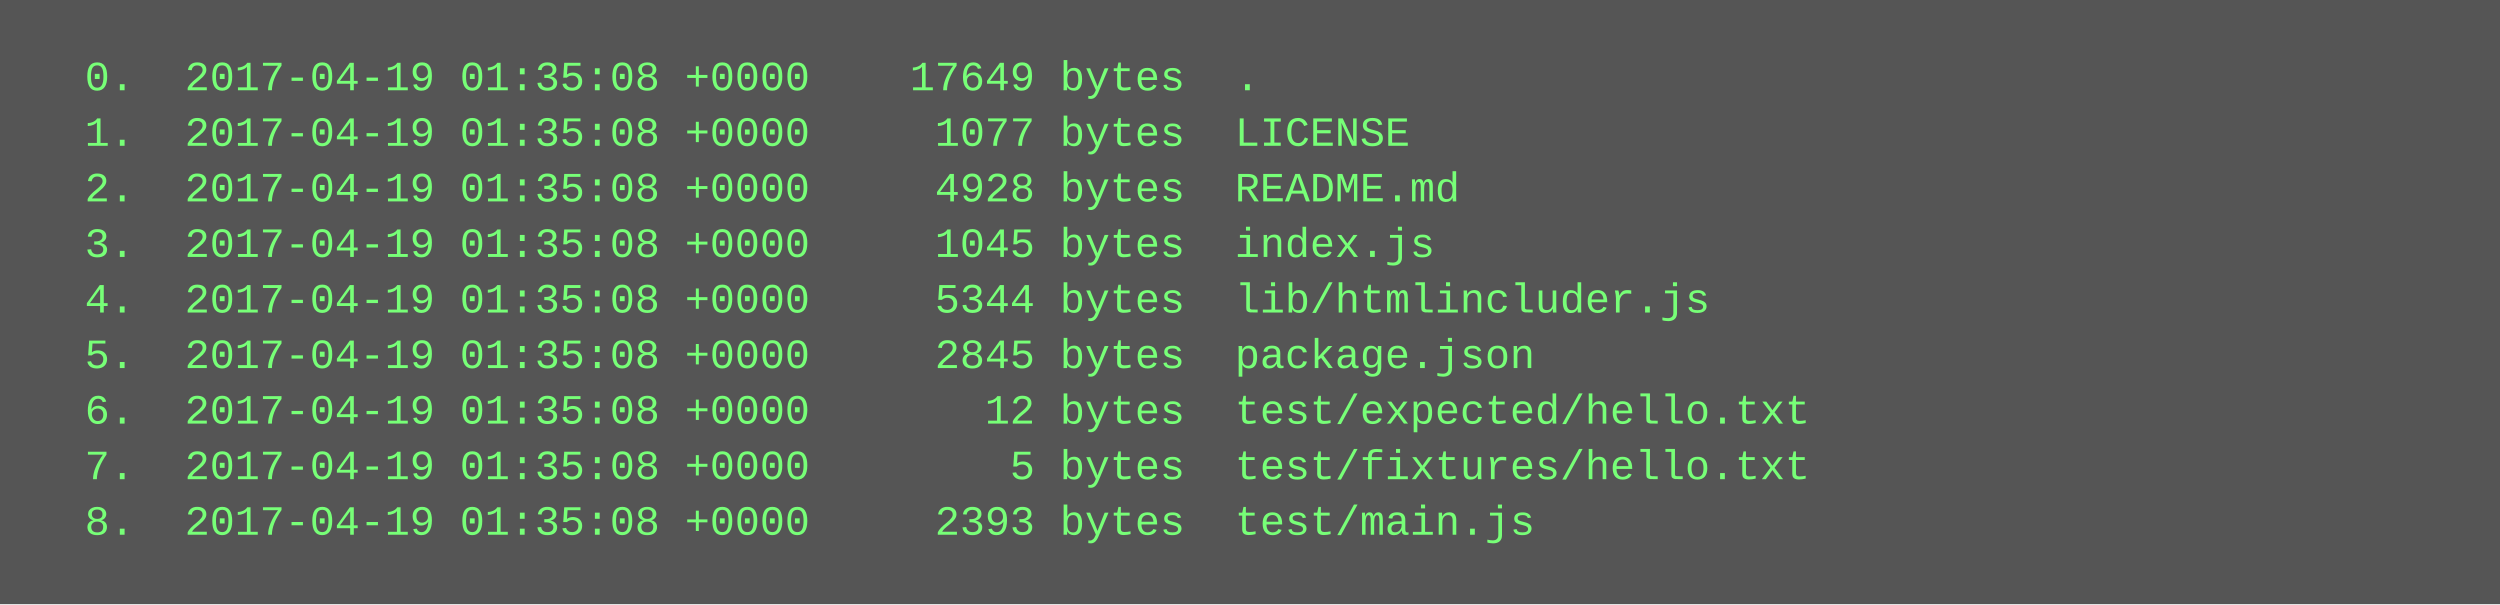
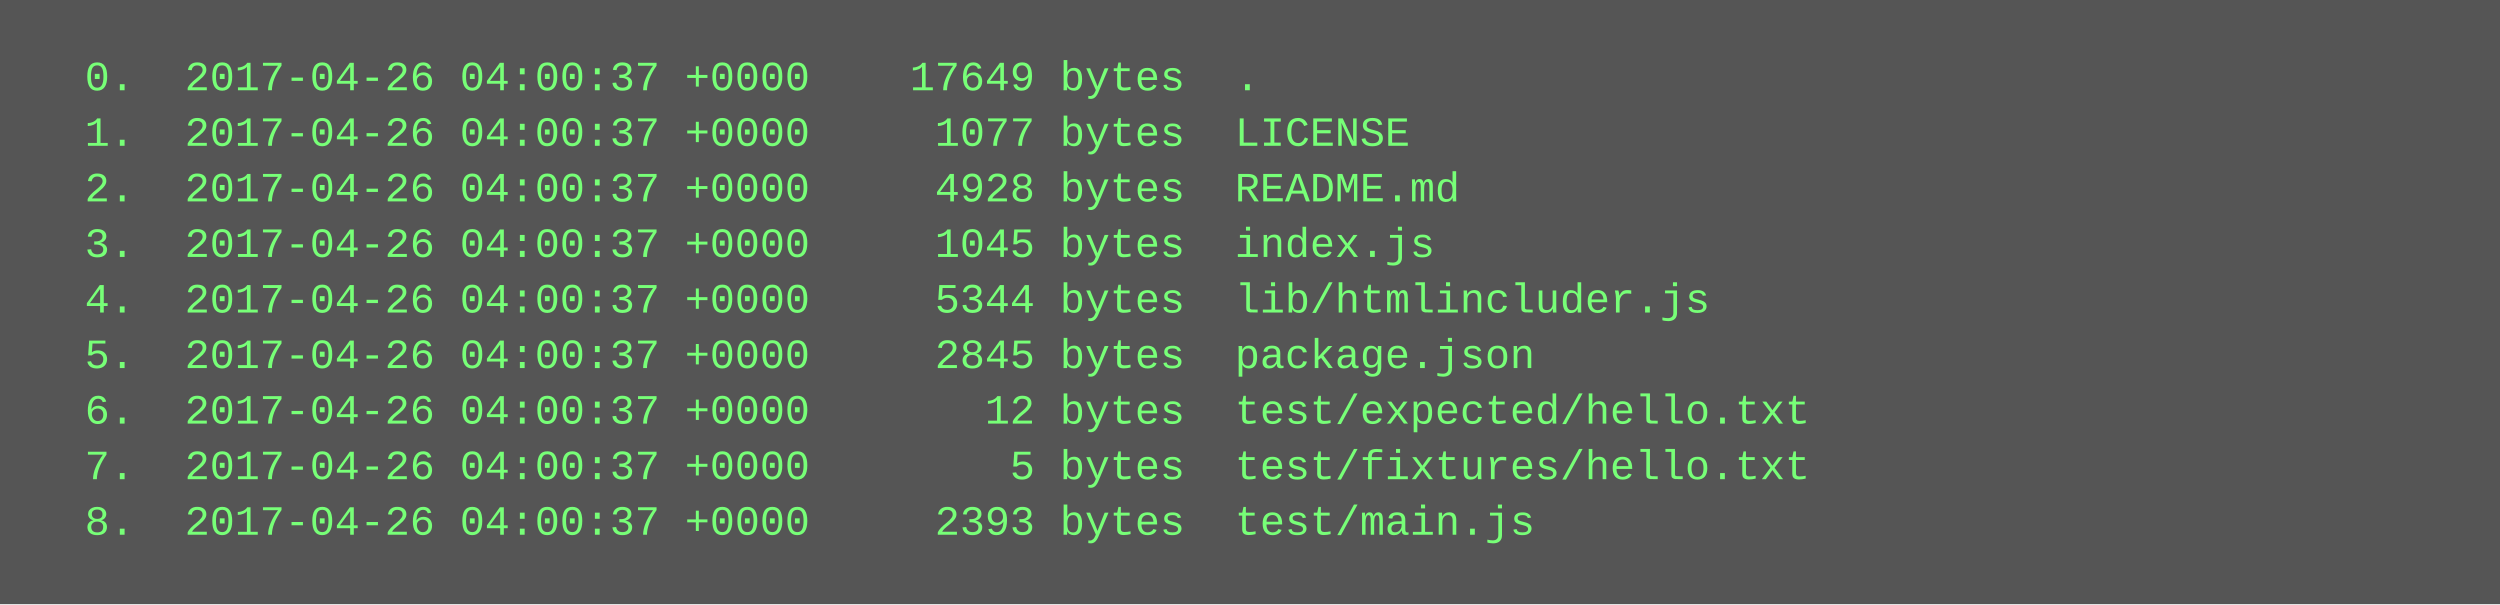
<svg xmlns="http://www.w3.org/2000/svg" height="174" width="720">
  <rect height="174" fill="#555" width="720" />
  <text fill="#7f7" font-family="Courier New" font-size="12" xml:space="preserve">
-     <tspan x="10" y="26">  0.  2017-04-19 01:35:08 +0000    17649 bytes  .</tspan>
-     <tspan x="10" y="42">  1.  2017-04-19 01:35:08 +0000     1077 bytes  LICENSE</tspan>
-     <tspan x="10" y="58">  2.  2017-04-19 01:35:08 +0000     4928 bytes  README.md</tspan>
-     <tspan x="10" y="74">  3.  2017-04-19 01:35:08 +0000     1045 bytes  index.js</tspan>
-     <tspan x="10" y="90">  4.  2017-04-19 01:35:08 +0000     5344 bytes  lib/htmlincluder.js</tspan>
-     <tspan x="10" y="106">  5.  2017-04-19 01:35:08 +0000     2845 bytes  package.json</tspan>
-     <tspan x="10" y="122">  6.  2017-04-19 01:35:08 +0000       12 bytes  test/expected/hello.txt</tspan>
-     <tspan x="10" y="138">  7.  2017-04-19 01:35:08 +0000        5 bytes  test/fixtures/hello.txt</tspan>
-     <tspan x="10" y="154">  8.  2017-04-19 01:35:08 +0000     2393 bytes  test/main.js</tspan>
+     <tspan x="10" y="26">  0.  2017-04-26 04:00:37 +0000    17649 bytes  .</tspan>
+     <tspan x="10" y="42">  1.  2017-04-26 04:00:37 +0000     1077 bytes  LICENSE</tspan>
+     <tspan x="10" y="58">  2.  2017-04-26 04:00:37 +0000     4928 bytes  README.md</tspan>
+     <tspan x="10" y="74">  3.  2017-04-26 04:00:37 +0000     1045 bytes  index.js</tspan>
+     <tspan x="10" y="90">  4.  2017-04-26 04:00:37 +0000     5344 bytes  lib/htmlincluder.js</tspan>
+     <tspan x="10" y="106">  5.  2017-04-26 04:00:37 +0000     2845 bytes  package.json</tspan>
+     <tspan x="10" y="122">  6.  2017-04-26 04:00:37 +0000       12 bytes  test/expected/hello.txt</tspan>
+     <tspan x="10" y="138">  7.  2017-04-26 04:00:37 +0000        5 bytes  test/fixtures/hello.txt</tspan>
+     <tspan x="10" y="154">  8.  2017-04-26 04:00:37 +0000     2393 bytes  test/main.js</tspan>
  </text>
</svg>
